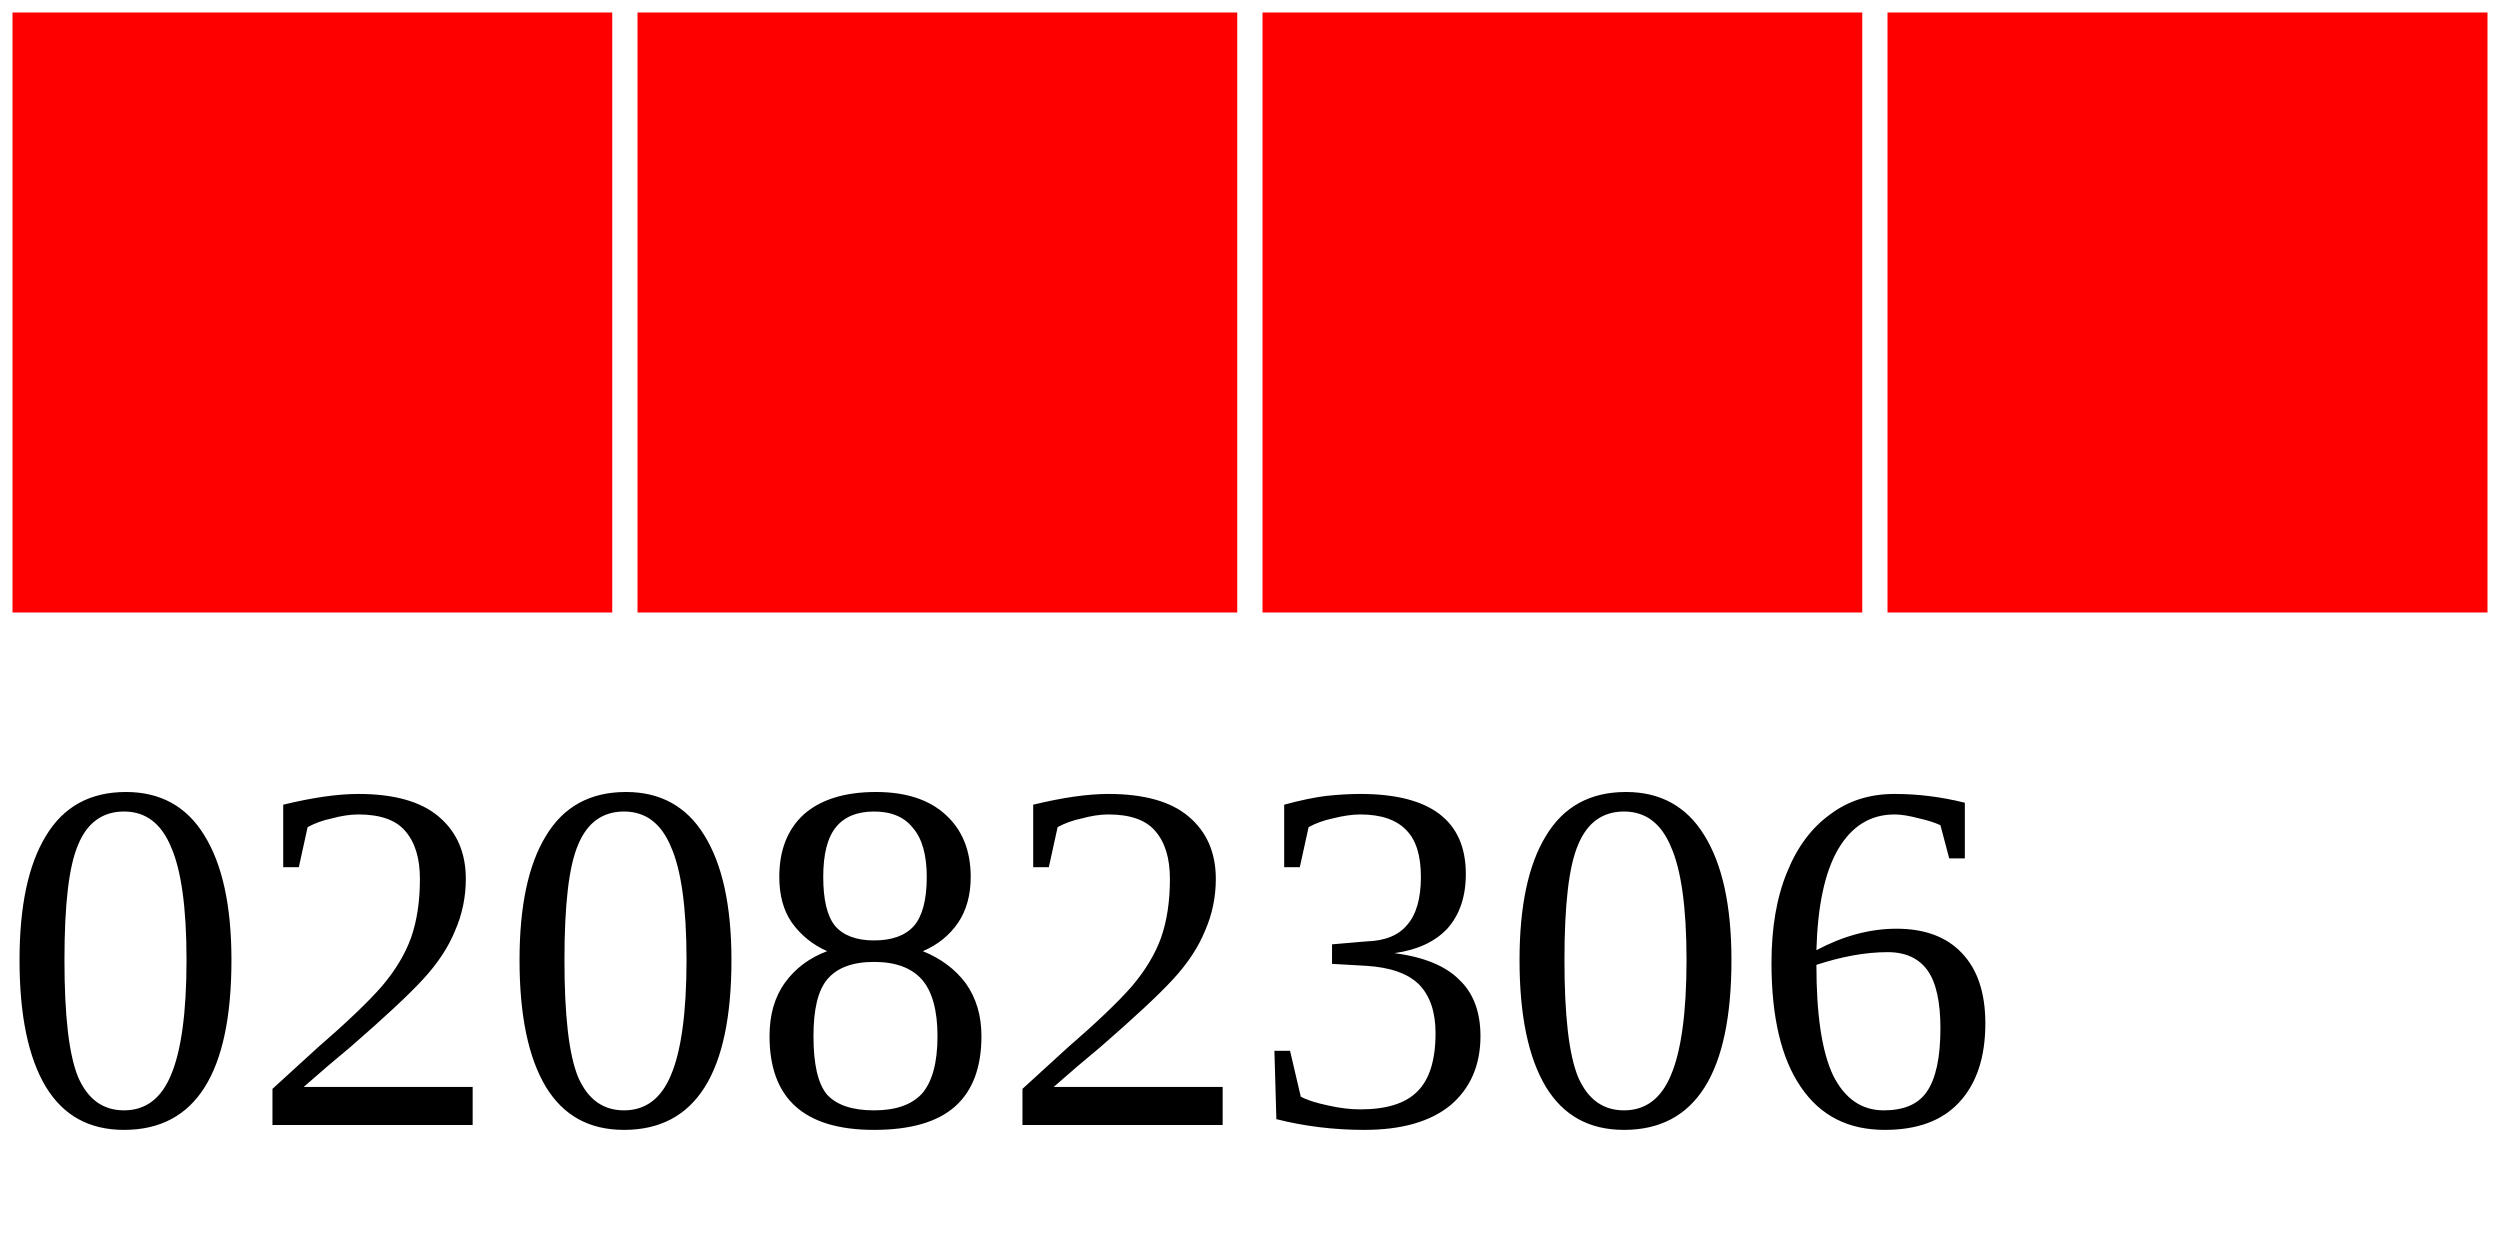
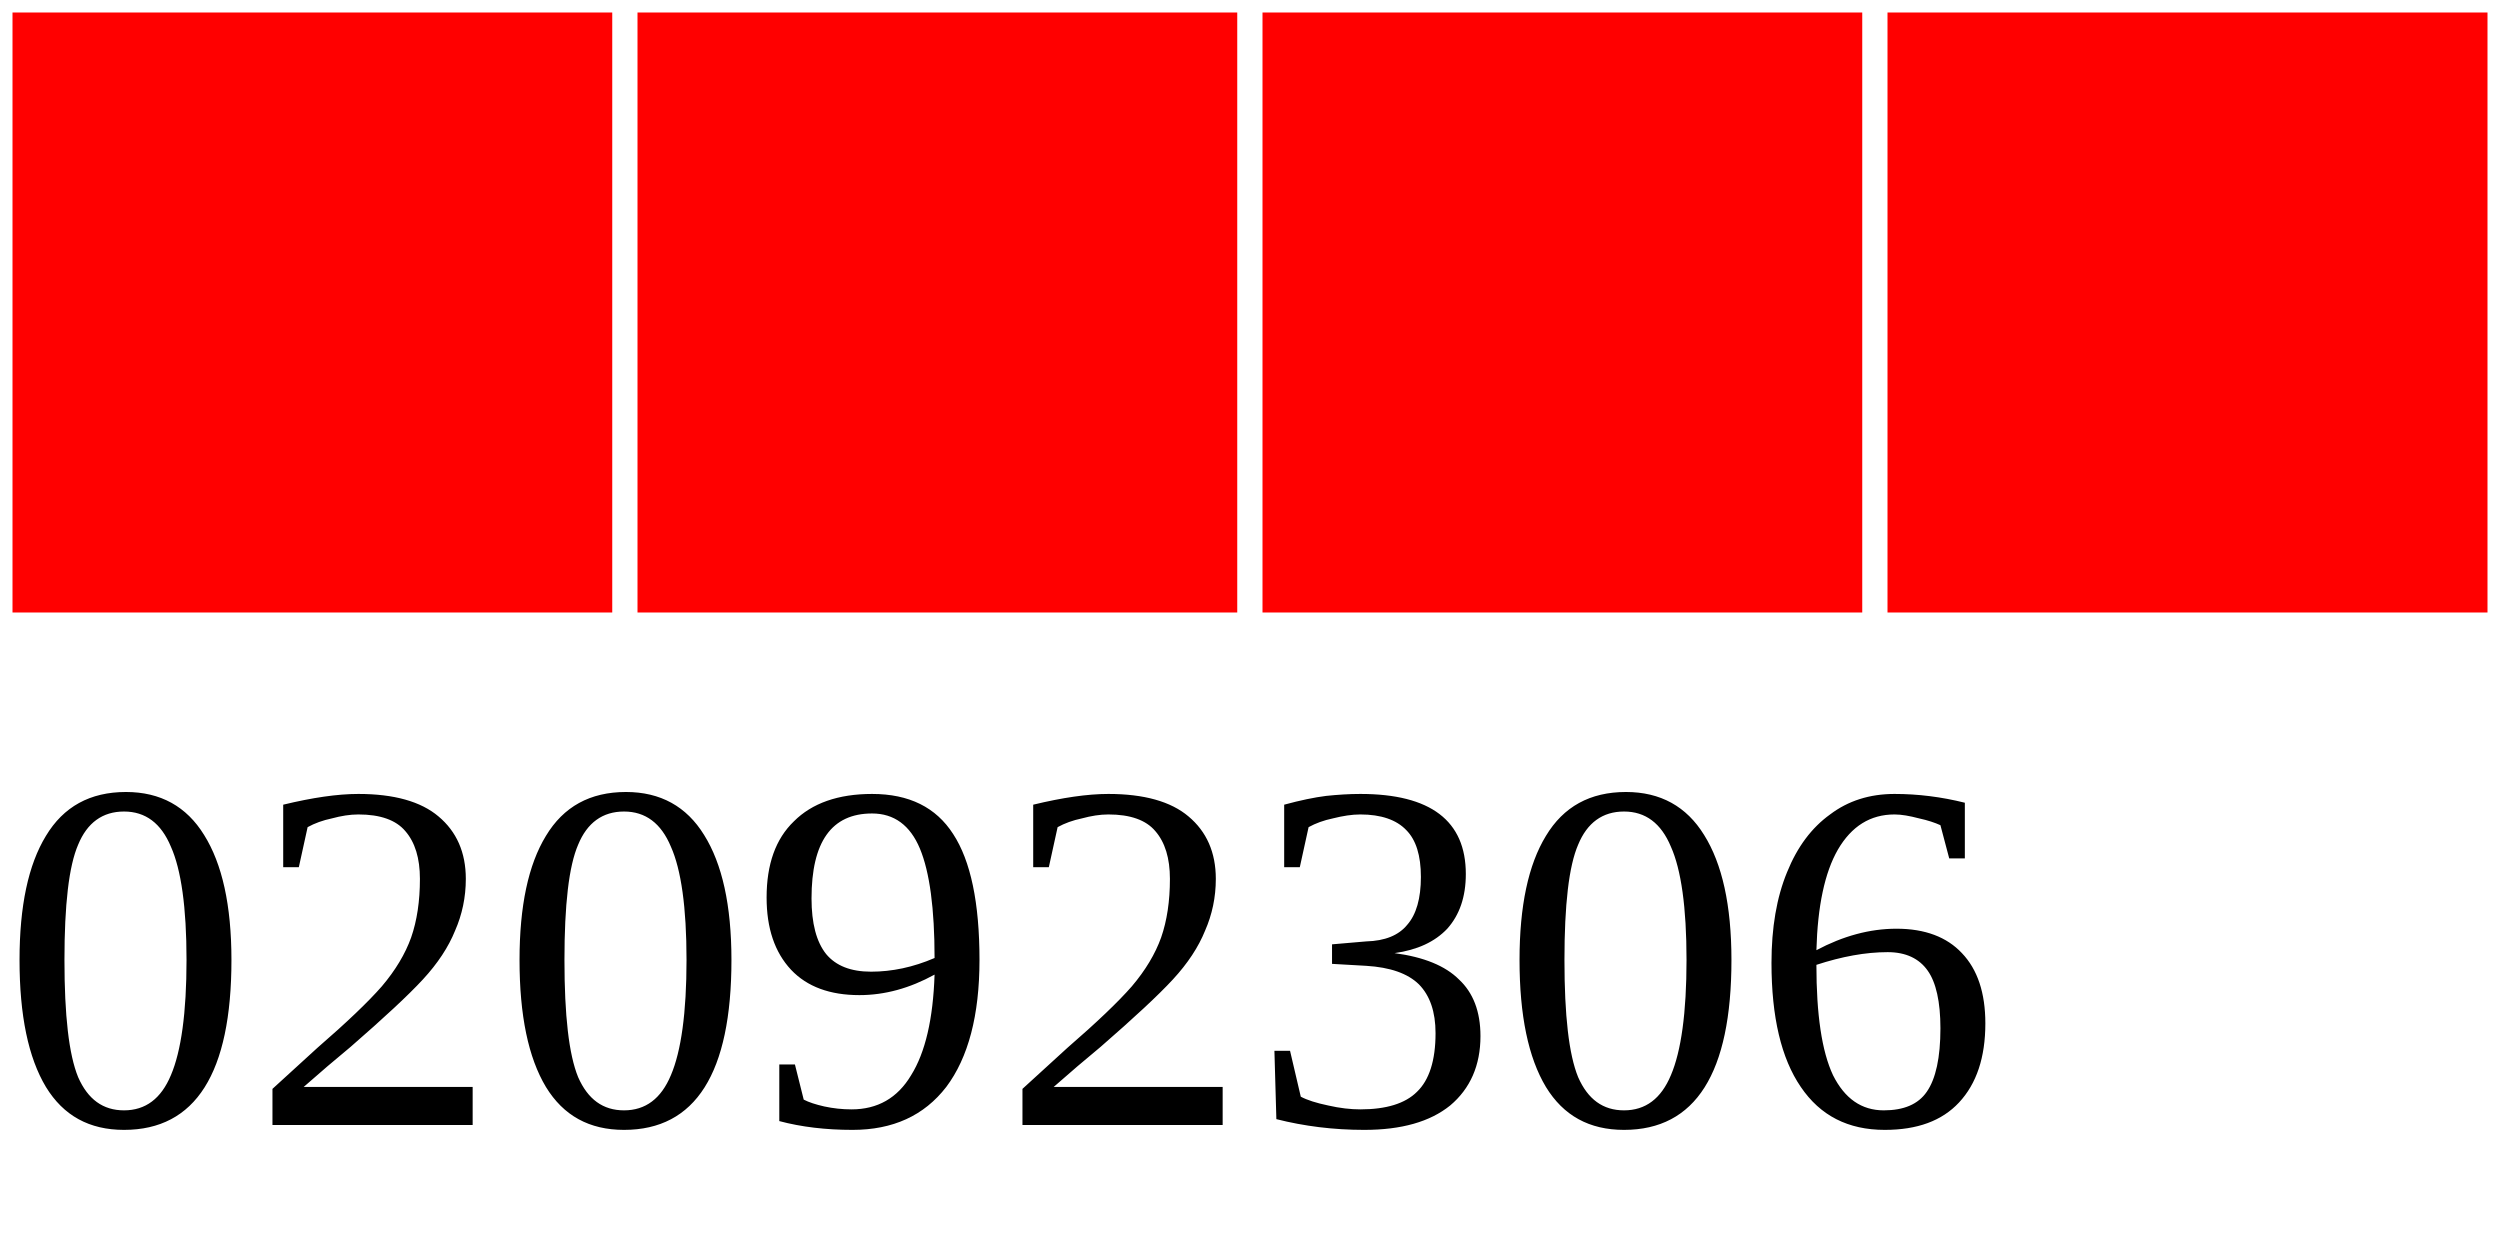
<svg xmlns="http://www.w3.org/2000/svg" width="40" height="20">
  <g>
    <rect width="10" height="10" style="fill:#FF0000;stroke-width:0.4;stroke:rgb(255,255,255)" x="0" />
    <rect width="10" height="10" style="fill:#FF0000;stroke-width:0.4;stroke:rgb(255,255,255)" x="10" />
    <rect width="10" height="10" style="fill:#FF0000;stroke-width:0.4;stroke:rgb(255,255,255)" x="20" />
    <rect width="10" height="10" style="fill:#FF0000;stroke-width:0.4;stroke:rgb(255,255,255)" x="30" />
-     <text x="0" y="18" fill="black" font-size="8">02082306</text>
+     <text x="0" y="18" fill="black" font-size="8">02092306</text>
  </g>
</svg>
